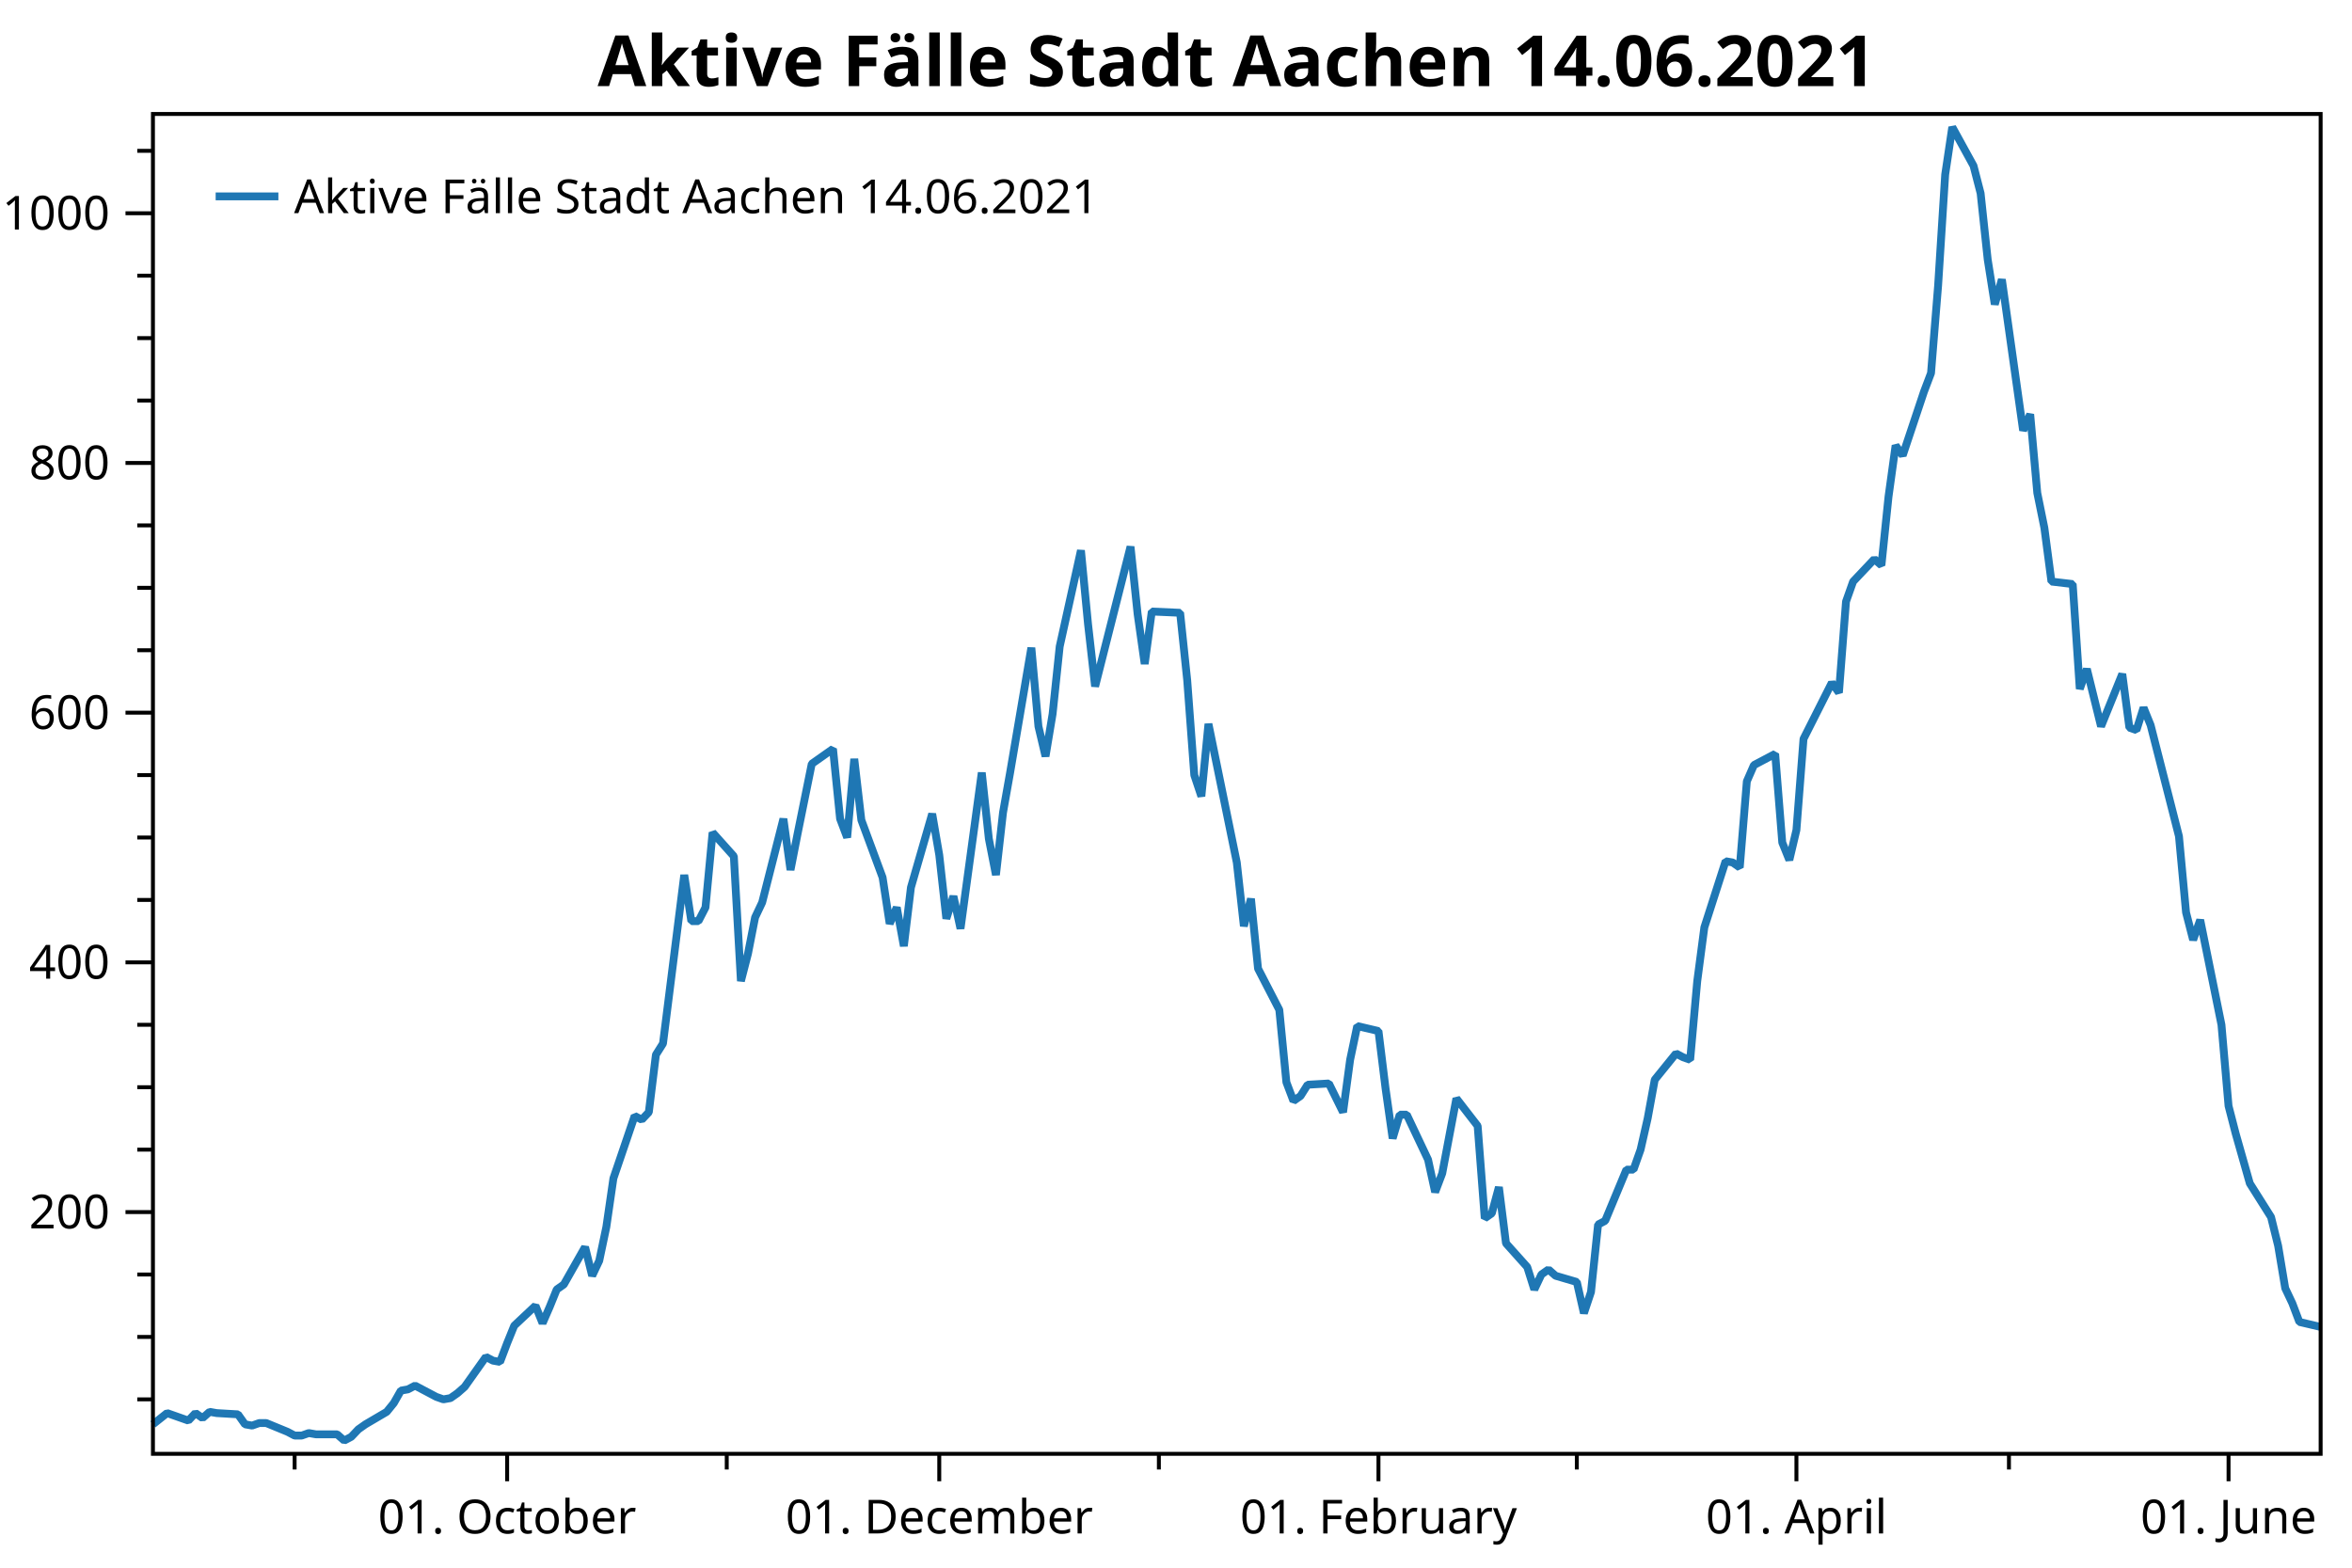
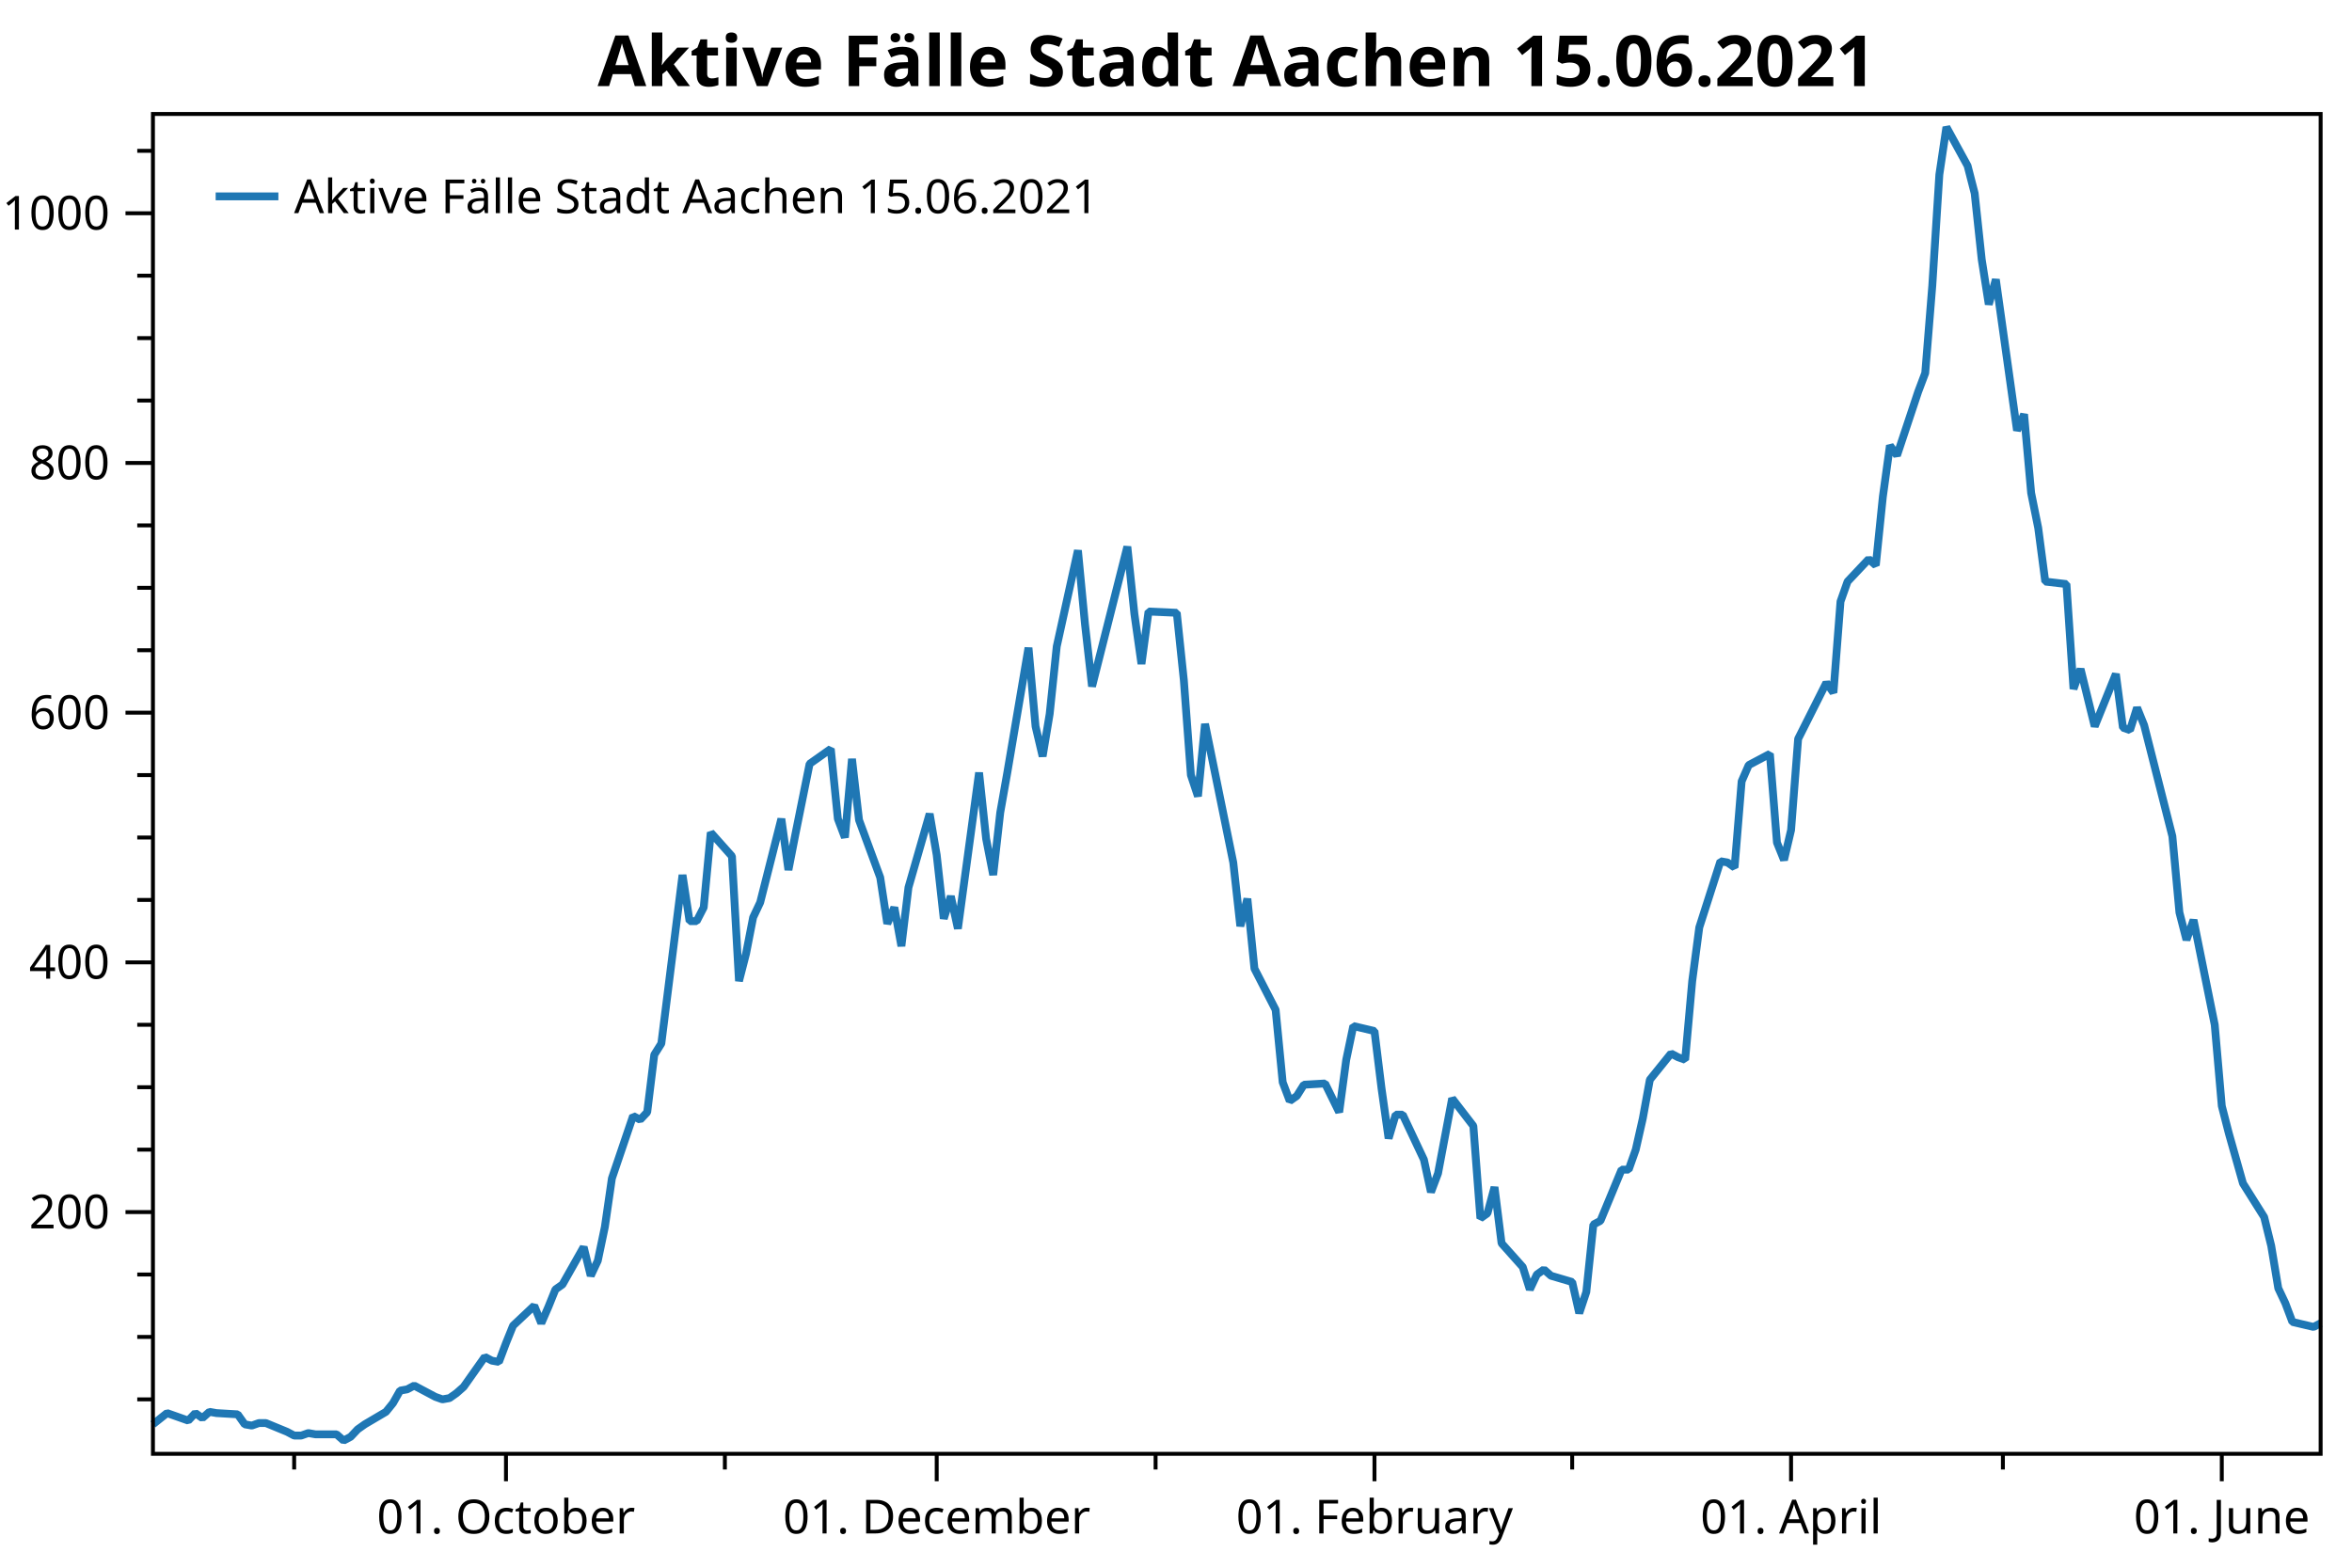
<svg xmlns="http://www.w3.org/2000/svg" width="600" height="400" version="1.1">
  <rect x="0" y="0" width="600" height="400" style="fill:rgb(255,255,255);stroke:none;" />
  <polyline points="39.016,357.05 35.016,357.05" style="fill:none;stroke:black;stroke-width:1" />
  <polyline points="39.016,341.121 35.016,341.121" style="fill:none;stroke:black;stroke-width:1" />
  <polyline points="39.016,325.193 35.016,325.193" style="fill:none;stroke:black;stroke-width:1" />
  <polyline points="39.016,293.336 35.016,293.336" style="fill:none;stroke:black;stroke-width:1" />
  <polyline points="39.016,277.408 35.016,277.408" style="fill:none;stroke:black;stroke-width:1" />
  <polyline points="39.016,261.48 35.016,261.48" style="fill:none;stroke:black;stroke-width:1" />
  <polyline points="39.016,229.623 35.016,229.623" style="fill:none;stroke:black;stroke-width:1" />
  <polyline points="39.016,213.695 35.016,213.695" style="fill:none;stroke:black;stroke-width:1" />
  <polyline points="39.016,197.767 35.016,197.767" style="fill:none;stroke:black;stroke-width:1" />
  <polyline points="39.016,165.91 35.016,165.91" style="fill:none;stroke:black;stroke-width:1" />
  <polyline points="39.016,149.982 35.016,149.982" style="fill:none;stroke:black;stroke-width:1" />
  <polyline points="39.016,134.053 35.016,134.053" style="fill:none;stroke:black;stroke-width:1" />
  <polyline points="39.016,102.197 35.016,102.197" style="fill:none;stroke:black;stroke-width:1" />
  <polyline points="39.016,86.269 35.016,86.269" style="fill:none;stroke:black;stroke-width:1" />
  <polyline points="39.016,70.34 35.016,70.34" style="fill:none;stroke:black;stroke-width:1" />
  <polyline points="39.016,38.484 35.016,38.484" style="fill:none;stroke:black;stroke-width:1" />
-   <polyline points="75.159,370.947 75.159,374.947" style="fill:none;stroke:black;stroke-width:1" />
-   <polyline points="185.394,370.947 185.394,374.947" style="fill:none;stroke:black;stroke-width:1" />
-   <polyline points="295.63,370.947 295.63,374.947" style="fill:none;stroke:black;stroke-width:1" />
-   <polyline points="402.251,370.947 402.251,374.947" style="fill:none;stroke:black;stroke-width:1" />
-   <polyline points="512.486,370.947 512.486,374.947" style="fill:none;stroke:black;stroke-width:1" />
+   <polyline points="75.041,370.947 75.041,374.947" style="fill:none;stroke:black;stroke-width:1" />
+   <polyline points="184.917,370.947 184.917,374.947" style="fill:none;stroke:black;stroke-width:1" />
+   <polyline points="294.794,370.947 294.794,374.947" style="fill:none;stroke:black;stroke-width:1" />
+   <polyline points="401.067,370.947 401.067,374.947" style="fill:none;stroke:black;stroke-width:1" />
+   <polyline points="510.944,370.947 510.944,374.947" style="fill:none;stroke:black;stroke-width:1" />
  <text dominant-baseline="middle" text-anchor="end" transform="translate(28.016,309.2646)" font-family="Segoe UI" font-size="12" font-weight="400" fill="black">200</text>
  <text dominant-baseline="middle" text-anchor="end" transform="translate(28.016,245.5514)" font-family="Segoe UI" font-size="12" font-weight="400" fill="black">400</text>
  <text dominant-baseline="middle" text-anchor="end" transform="translate(28.016,181.8382)" font-family="Segoe UI" font-size="12" font-weight="400" fill="black">600</text>
  <text dominant-baseline="middle" text-anchor="end" transform="translate(28.016,118.125)" font-family="Segoe UI" font-size="12" font-weight="400" fill="black">800</text>
  <text dominant-baseline="middle" text-anchor="end" transform="translate(28.016,54.4119)" font-family="Segoe UI" font-size="12" font-weight="400" fill="black">1000</text>
  <polyline points="39.016,309.265 32.016,309.265" style="fill:none;stroke:black;stroke-width:1" />
  <polyline points="39.016,245.551 32.016,245.551" style="fill:none;stroke:black;stroke-width:1" />
  <polyline points="39.016,181.838 32.016,181.838" style="fill:none;stroke:black;stroke-width:1" />
  <polyline points="39.016,118.125 32.016,118.125" style="fill:none;stroke:black;stroke-width:1" />
  <polyline points="39.016,54.412 32.016,54.412" style="fill:none;stroke:black;stroke-width:1" />
-   <text dominant-baseline="hanging" text-anchor="middle" transform="translate(129.3729,381.947)" font-family="Segoe UI" font-size="12" font-weight="400" fill="black">01. October</text>
-   <text dominant-baseline="hanging" text-anchor="middle" transform="translate(239.6082,381.947)" font-family="Segoe UI" font-size="12" font-weight="400" fill="black">01. December</text>
-   <text dominant-baseline="hanging" text-anchor="middle" transform="translate(351.6507,381.947)" font-family="Segoe UI" font-size="12" font-weight="400" fill="black">01. February</text>
-   <text dominant-baseline="hanging" text-anchor="middle" transform="translate(458.2718,381.947)" font-family="Segoe UI" font-size="12" font-weight="400" fill="black">01. April</text>
-   <text dominant-baseline="hanging" text-anchor="middle" transform="translate(568.5072,381.947)" font-family="Segoe UI" font-size="12" font-weight="400" fill="black">01. June</text>
-   <polyline points="129.373,370.947 129.373,377.947" style="fill:none;stroke:black;stroke-width:1" />
-   <polyline points="239.608,370.947 239.608,377.947" style="fill:none;stroke:black;stroke-width:1" />
-   <polyline points="351.651,370.947 351.651,377.947" style="fill:none;stroke:black;stroke-width:1" />
-   <polyline points="458.272,370.947 458.272,377.947" style="fill:none;stroke:black;stroke-width:1" />
-   <polyline points="568.507,370.947 568.507,377.947" style="fill:none;stroke:black;stroke-width:1" />
-   <polyline points="39.016,363.421 42.63,360.554 48.052,362.465 49.859,360.554 51.666,361.828 53.473,360.235 55.28,360.554 60.702,360.872 62.509,363.421 64.316,363.739 66.123,363.102 67.93,363.102 73.352,365.332 75.159,366.288 76.966,366.288 78.773,365.651 80.58,365.969 86.002,365.969 87.809,367.562 89.616,366.606 91.423,364.695 93.23,363.421 98.651,360.235 100.459,358.005 102.266,354.82 104.073,354.501 105.88,353.545 111.302,356.412 113.109,357.05 114.916,356.731 116.723,355.457 118.53,353.864 123.951,346.218 125.759,347.174 127.566,347.493 129.373,342.714 131.18,338.254 136.601,333.157 138.409,337.617 140.216,333.476 142.023,329.016 143.83,327.741 149.251,318.185 151.059,325.512 152.866,321.689 154.673,313.087 156.48,300.663 161.901,284.735 163.708,285.691 165.516,283.779 167.323,269.125 169.13,266.258 174.551,223.252 176.358,235.039 178.166,235.039 179.973,231.535 181.78,212.421 187.201,218.473 189.008,250.33 190.815,243.321 192.623,234.083 194.43,230.26 199.851,208.916 201.658,221.977 203.465,212.739 207.08,194.899 212.501,191.077 214.308,208.916 216.115,213.695 217.923,193.625 219.73,209.235 225.151,223.889 226.958,235.676 228.765,231.535 230.572,241.41 232.38,226.438 237.801,207.642 239.608,218.155 241.415,234.402 243.222,228.667 245.03,236.95 250.451,197.129 252.258,214.013 254.065,223.252 255.873,207.323 257.68,197.129 263.101,165.273 264.908,185.343 266.715,192.988 268.522,182.157 270.33,164.954 275.751,140.425 277.558,159.22 279.365,175.148 288.401,139.469 290.208,156.672 292.015,169.414 293.822,156.034 301.051,156.353 302.858,173.555 304.665,197.767 306.472,203.182 308.279,184.705 315.508,220.066 317.315,236.313 319.122,229.305 320.929,247.144 326.351,257.657 328.158,276.134 329.965,280.912 331.772,279.638 333.579,276.771 339.001,276.452 342.615,283.779 344.422,270.4 346.229,261.798 351.651,263.072 353.458,277.727 355.265,290.469 357.072,284.416 358.879,284.416 364.301,295.885 366.108,304.168 367.915,299.389 369.722,289.832 371.529,280.275 376.951,287.284 378.758,310.857 380.565,309.583 382.372,302.893 384.179,317.229 389.601,323.281 391.408,329.016 393.215,325.193 395.022,323.919 396.829,325.512 402.251,327.104 404.058,335.068 405.865,329.653 407.672,312.45 409.479,311.495 414.901,298.433 416.708,298.433 418.515,293.336 420.322,285.372 422.129,275.497 427.55,268.807 429.358,269.762 431.165,270.4 432.972,250.33 434.779,236.632 440.2,219.748 442.008,220.066 443.815,221.34 445.622,199.359 447.429,195.218 452.85,192.351 454.658,214.969 456.465,219.429 458.272,211.783 460.079,188.528 467.308,174.193 469.115,176.741 470.922,153.486 472.729,148.389 478.15,142.655 479.957,144.248 481.765,126.726 483.572,113.665 485.379,116.214 490.8,99.967 492.608,95.188 494.415,72.889 496.222,44.536 498.029,32.431 503.45,42.306 505.257,49.315 507.065,66.199 508.872,77.667 510.679,71.296 516.1,109.842 517.907,105.701 519.715,125.771 521.522,134.69 523.329,148.389 528.75,149.026 530.557,175.786 532.365,170.688 535.979,185.343 541.4,171.963 543.207,185.661 545.014,186.298 546.822,180.564 548.629,185.024 555.857,213.376 557.664,232.809 559.471,239.817 561.279,234.72 566.7,261.48 568.507,282.187 570.314,289.195 573.929,301.938 579.35,310.539 581.157,317.866 582.964,328.697 584.771,332.52 586.579,337.298 592,338.573" style="fill:none;stroke:rgb(31,119,180);stroke-width:2;stroke-linejoin:bevel" />
-   <text dominant-baseline="hanging" text-anchor="middle" transform="translate(315.508,8)" font-family="Segoe UI" font-size="18" font-weight="700" fill="black">Aktive Fälle Stadt Aachen 14.06.2021</text>
+   <text dominant-baseline="hanging" text-anchor="middle" transform="translate(129.0785,381.947)" font-family="Segoe UI" font-size="12" font-weight="400" fill="black">01. October</text>
+   <text dominant-baseline="hanging" text-anchor="middle" transform="translate(238.9548,381.947)" font-family="Segoe UI" font-size="12" font-weight="400" fill="black">01. December</text>
+   <text dominant-baseline="hanging" text-anchor="middle" transform="translate(350.6324,381.947)" font-family="Segoe UI" font-size="12" font-weight="400" fill="black">01. February</text>
+   <text dominant-baseline="hanging" text-anchor="middle" transform="translate(456.9062,381.947)" font-family="Segoe UI" font-size="12" font-weight="400" fill="black">01. April</text>
+   <text dominant-baseline="hanging" text-anchor="middle" transform="translate(566.7825,381.947)" font-family="Segoe UI" font-size="12" font-weight="400" fill="black">01. June</text>
+   <polyline points="129.078,370.947 129.078,377.947" style="fill:none;stroke:black;stroke-width:1" />
+   <polyline points="238.955,370.947 238.955,377.947" style="fill:none;stroke:black;stroke-width:1" />
+   <polyline points="350.632,370.947 350.632,377.947" style="fill:none;stroke:black;stroke-width:1" />
+   <polyline points="456.906,370.947 456.906,377.947" style="fill:none;stroke:black;stroke-width:1" />
+   <polyline points="566.783,370.947 566.783,377.947" style="fill:none;stroke:black;stroke-width:1" />
+   <polyline points="39.016,363.421 42.618,360.554 48.022,362.465 49.824,360.554 51.625,361.828 53.426,360.235 55.227,360.554 60.631,360.872 62.432,363.421 64.234,363.739 66.035,363.102 67.836,363.102 73.24,365.332 75.041,366.288 76.842,366.288 78.644,365.651 80.445,365.969 85.849,365.969 87.65,367.562 89.451,366.606 91.252,364.695 93.053,363.421 98.457,360.235 100.258,358.005 102.06,354.82 103.861,354.501 105.662,353.545 111.066,356.412 112.867,357.05 114.668,356.731 116.47,355.457 118.271,353.864 123.675,346.218 125.476,347.174 127.277,347.493 129.078,342.714 130.88,338.254 136.284,333.157 138.085,337.617 139.886,333.476 141.687,329.016 143.488,327.741 148.892,318.185 150.694,325.512 152.495,321.689 154.296,313.087 156.097,300.663 161.501,284.735 163.302,285.691 165.104,283.779 166.905,269.125 168.706,266.258 174.11,223.252 175.911,235.039 177.712,235.039 179.514,231.535 181.315,212.421 186.719,218.473 188.52,250.33 190.321,243.321 192.122,234.083 193.924,230.26 199.327,208.916 201.129,221.977 202.93,212.739 206.532,194.899 211.936,191.077 213.737,208.916 215.539,213.695 217.34,193.625 219.141,209.235 224.545,223.889 226.346,235.676 228.147,231.535 229.949,241.41 231.75,226.438 237.154,207.642 238.955,218.155 240.756,234.402 242.557,228.667 244.359,236.95 249.762,197.129 251.564,214.013 253.365,223.252 255.166,207.323 256.967,197.129 262.371,165.273 264.172,185.343 265.974,192.988 267.775,182.157 269.576,164.954 274.98,140.425 276.781,159.22 278.582,175.148 287.589,139.469 289.39,156.672 291.191,169.414 292.992,156.034 300.197,156.353 301.999,173.555 303.8,197.767 305.601,203.182 307.402,184.705 314.607,220.066 316.409,236.313 318.21,229.305 320.011,247.144 325.415,257.657 327.216,276.134 329.017,280.912 330.819,279.638 332.62,276.771 338.024,276.452 341.626,283.779 343.427,270.4 345.229,261.798 350.632,263.072 352.434,277.727 354.235,290.469 356.036,284.416 357.837,284.416 363.241,295.885 365.042,304.168 366.844,299.389 368.645,289.832 370.446,280.275 375.85,287.284 377.651,310.857 379.452,309.583 381.254,302.893 383.055,317.229 388.459,323.281 390.26,329.016 392.061,325.193 393.862,323.919 395.664,325.512 401.067,327.104 402.869,335.068 404.67,329.653 406.471,312.45 408.272,311.495 413.676,298.433 415.477,298.433 417.279,293.336 419.08,285.372 420.881,275.497 426.285,268.807 428.086,269.762 429.887,270.4 431.689,250.33 433.49,236.632 438.894,219.748 440.695,220.066 442.496,221.34 444.297,199.359 446.099,195.218 451.502,192.351 453.304,214.969 455.105,219.429 456.906,211.783 458.707,188.528 465.912,174.193 467.714,176.741 469.515,153.486 471.316,148.389 476.72,142.655 478.521,144.248 480.322,126.726 482.124,113.665 483.925,116.214 489.329,99.967 491.13,95.188 492.931,72.889 494.733,44.536 496.534,32.431 501.938,42.306 503.739,49.315 505.54,66.199 507.341,77.667 509.142,71.296 514.546,109.842 516.347,105.701 518.149,125.771 519.95,134.69 521.751,148.389 527.155,149.026 528.956,175.786 530.758,170.688 534.36,185.343 539.764,171.963 541.565,185.661 543.366,186.298 545.168,180.564 546.969,185.024 554.174,213.376 555.975,232.809 557.776,239.817 559.577,234.72 564.981,261.48 566.783,282.187 568.584,289.195 572.186,301.938 577.59,310.539 579.391,317.866 581.192,328.697 582.994,332.52 584.795,337.298 590.199,338.573 592,337.617" style="fill:none;stroke:rgb(31,119,180);stroke-width:2;stroke-linejoin:bevel" />
+   <text dominant-baseline="hanging" text-anchor="middle" transform="translate(315.508,8)" font-family="Segoe UI" font-size="18" font-weight="700" fill="black">Aktive Fälle Stadt Aachen 15.06.2021</text>
  <polygon points="39.016,29.079 592,29.079 592,370.947 39.016,370.947" style="fill:none;stroke:black;stroke-width:1" />
  <polygon points="47.016,37.08 233.487,37.08 233.487,63.133 47.016,63.133" style="fill:none;stroke:none;" />
-   <text dominant-baseline="hanging" text-anchor="start" transform="translate(75.016,45.0795)" font-family="Segoe UI" font-size="12" font-weight="400" fill="black">Aktive Fälle Stadt Aachen 14.06.2021</text>
+   <text dominant-baseline="hanging" text-anchor="start" transform="translate(75.016,45.0795)" font-family="Segoe UI" font-size="12" font-weight="400" fill="black">Aktive Fälle Stadt Aachen 15.06.2021</text>
  <polyline points="55.016,50.106 71.016,50.106" style="fill:none;stroke:rgb(31,119,180);stroke-width:2" />
</svg>
